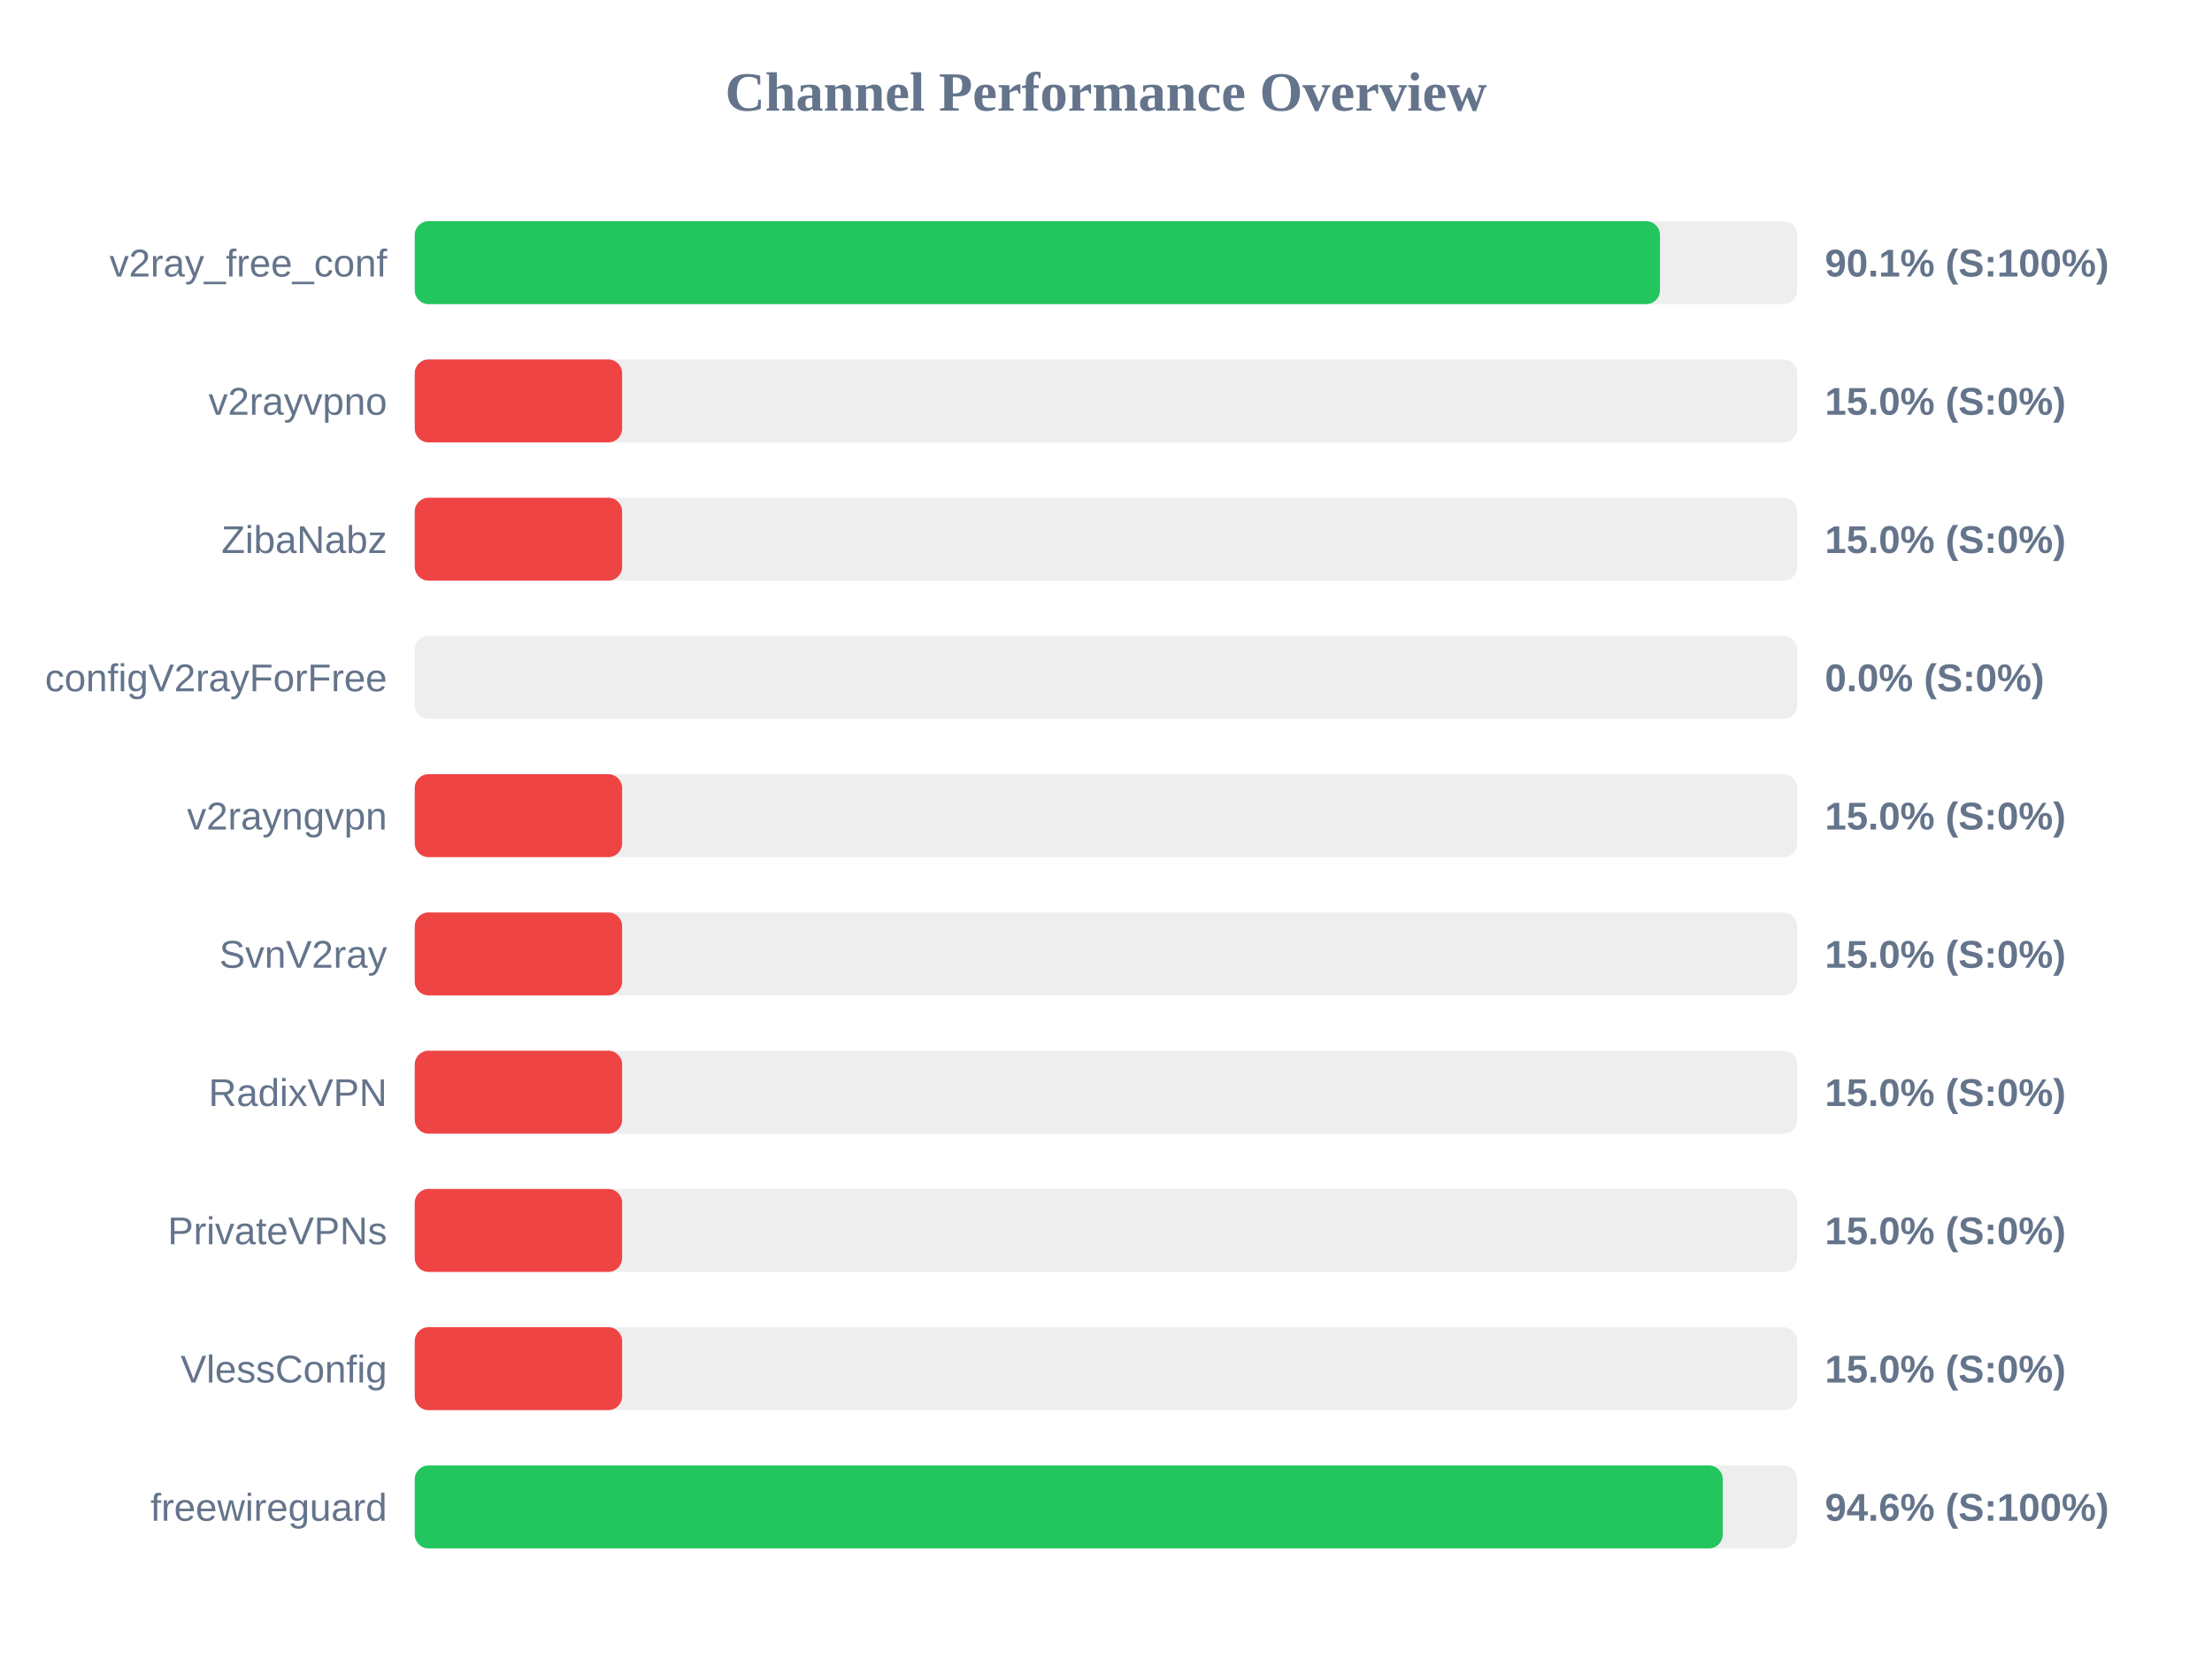
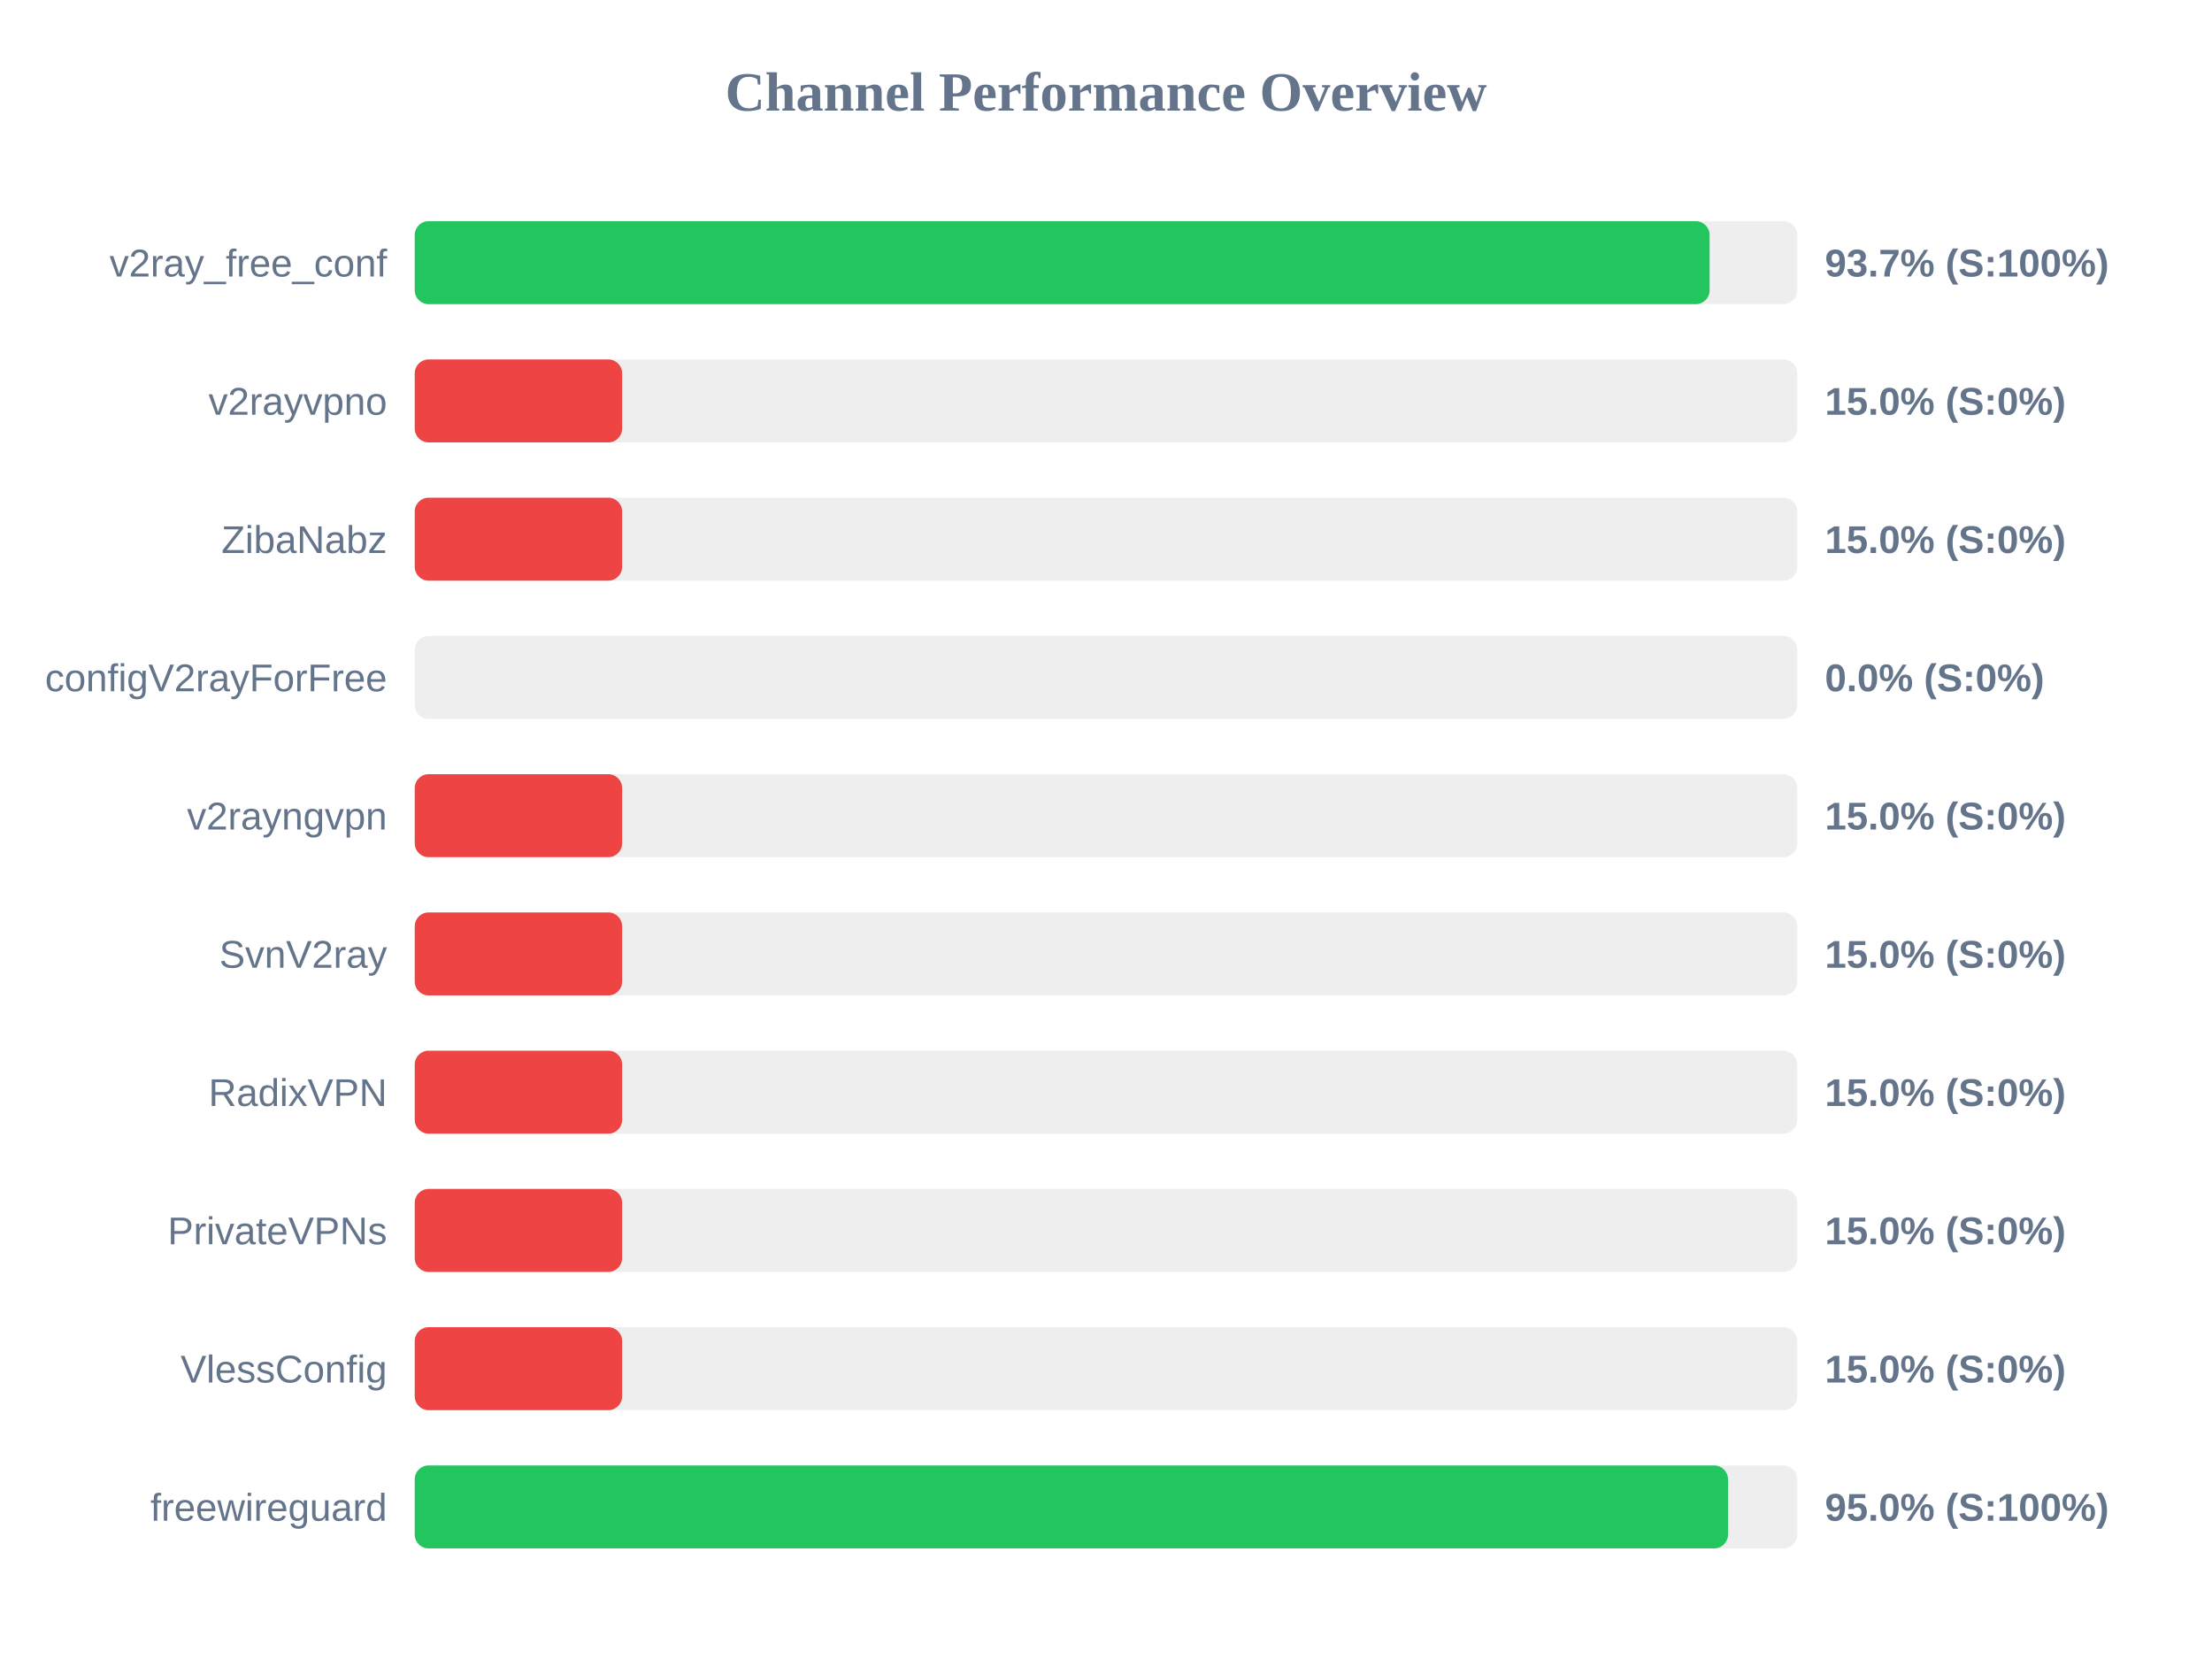
<svg xmlns="http://www.w3.org/2000/svg" width="800" height="600" version="1.1">
  <style>
        .row { font: 14px Arial; fill: #64748b; }
        .score { font: bold 14px Arial; fill: #64748b; }
    </style>
  <text x="400" y="40" text-anchor="middle" font-size="20px" font-weight="bold" fill="#64748b">Channel Performance Overview</text>
  <rect x="150" y="80" width="500" height="30" fill="#eee" rx="5" />
-   <rect x="150" y="80" width="450.35" height="30" fill="#22c55e" rx="5" />
+   <rect x="150" y="80" width="468.3" height="30" fill="#22c55e" rx="5" />
  <text x="140" y="100" text-anchor="end" class="row">v2ray_free_conf</text>
-   <text x="660" y="100" text-anchor="start" class="score">90.1% (S:100%)</text>
+   <text x="660" y="100" text-anchor="start" class="score">93.7% (S:100%)</text>
  <rect x="150" y="130" width="500" height="30" fill="#eee" rx="5" />
  <rect x="150" y="130" width="75.0" height="30" fill="#ef4444" rx="5" />
  <text x="140" y="150" text-anchor="end" class="row">v2rayvpno</text>
  <text x="660" y="150" text-anchor="start" class="score">15.0% (S:0%)</text>
  <rect x="150" y="180" width="500" height="30" fill="#eee" rx="5" />
  <rect x="150" y="180" width="75.0" height="30" fill="#ef4444" rx="5" />
  <text x="140" y="200" text-anchor="end" class="row">ZibaNabz</text>
  <text x="660" y="200" text-anchor="start" class="score">15.0% (S:0%)</text>
  <rect x="150" y="230" width="500" height="30" fill="#eee" rx="5" />
  <rect x="150" y="230" width="0.0" height="30" fill="#ef4444" rx="5" />
  <text x="140" y="250" text-anchor="end" class="row">configV2rayForFree</text>
  <text x="660" y="250" text-anchor="start" class="score">0.0% (S:0%)</text>
  <rect x="150" y="280" width="500" height="30" fill="#eee" rx="5" />
  <rect x="150" y="280" width="75.0" height="30" fill="#ef4444" rx="5" />
  <text x="140" y="300" text-anchor="end" class="row">v2rayngvpn</text>
  <text x="660" y="300" text-anchor="start" class="score">15.0% (S:0%)</text>
  <rect x="150" y="330" width="500" height="30" fill="#eee" rx="5" />
  <rect x="150" y="330" width="75.0" height="30" fill="#ef4444" rx="5" />
  <text x="140" y="350" text-anchor="end" class="row">SvnV2ray</text>
  <text x="660" y="350" text-anchor="start" class="score">15.0% (S:0%)</text>
  <rect x="150" y="380" width="500" height="30" fill="#eee" rx="5" />
  <rect x="150" y="380" width="75.0" height="30" fill="#ef4444" rx="5" />
  <text x="140" y="400" text-anchor="end" class="row">RadixVPN</text>
  <text x="660" y="400" text-anchor="start" class="score">15.0% (S:0%)</text>
  <rect x="150" y="430" width="500" height="30" fill="#eee" rx="5" />
  <rect x="150" y="430" width="75.0" height="30" fill="#ef4444" rx="5" />
  <text x="140" y="450" text-anchor="end" class="row">PrivateVPNs</text>
  <text x="660" y="450" text-anchor="start" class="score">15.0% (S:0%)</text>
  <rect x="150" y="480" width="500" height="30" fill="#eee" rx="5" />
  <rect x="150" y="480" width="75.0" height="30" fill="#ef4444" rx="5" />
  <text x="140" y="500" text-anchor="end" class="row">VlessConfig</text>
  <text x="660" y="500" text-anchor="start" class="score">15.0% (S:0%)</text>
  <rect x="150" y="530" width="500" height="30" fill="#eee" rx="5" />
-   <rect x="150" y="530" width="473.05" height="30" fill="#22c55e" rx="5" />
+   <rect x="150" y="530" width="474.95" height="30" fill="#22c55e" rx="5" />
  <text x="140" y="550" text-anchor="end" class="row">freewireguard</text>
-   <text x="660" y="550" text-anchor="start" class="score">94.6% (S:100%)</text>
+   <text x="660" y="550" text-anchor="start" class="score">95.0% (S:100%)</text>
</svg>
